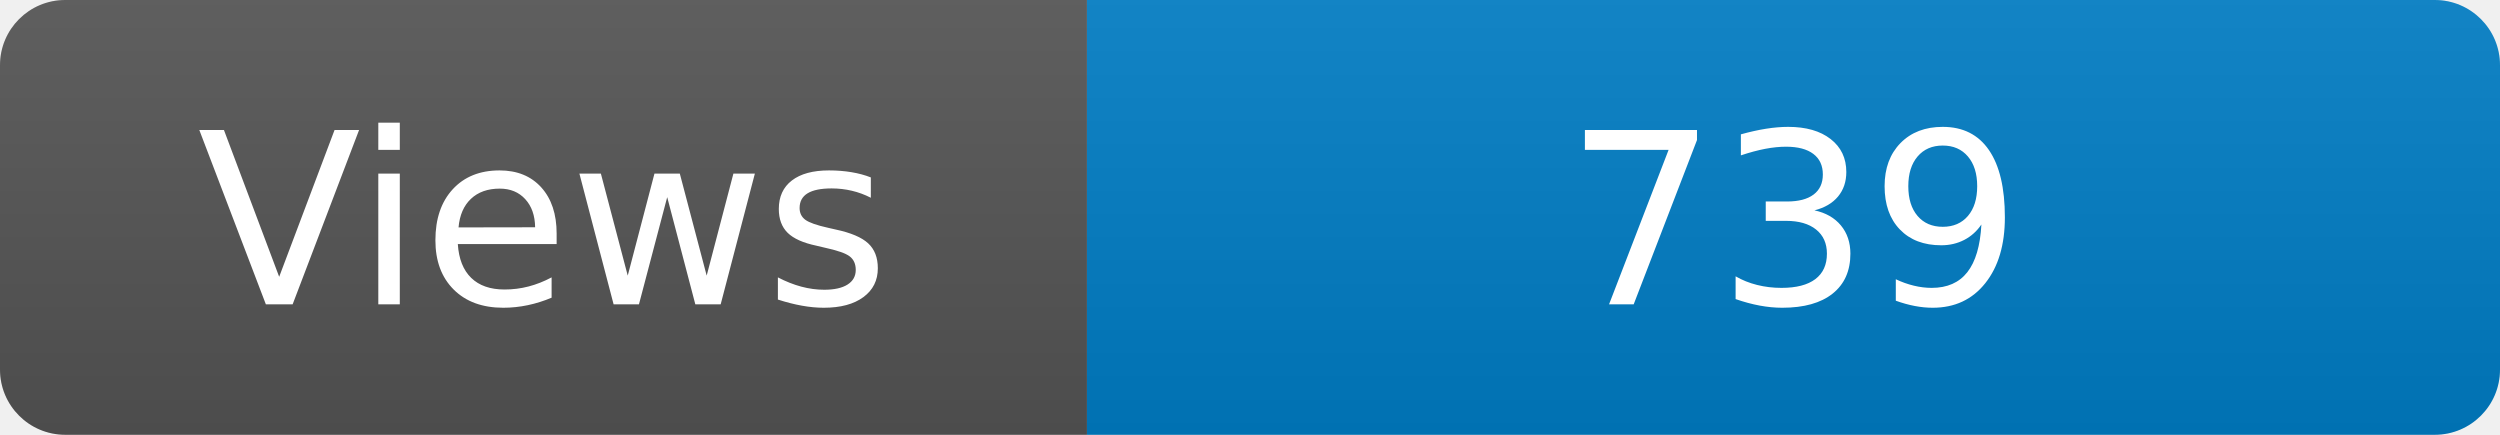
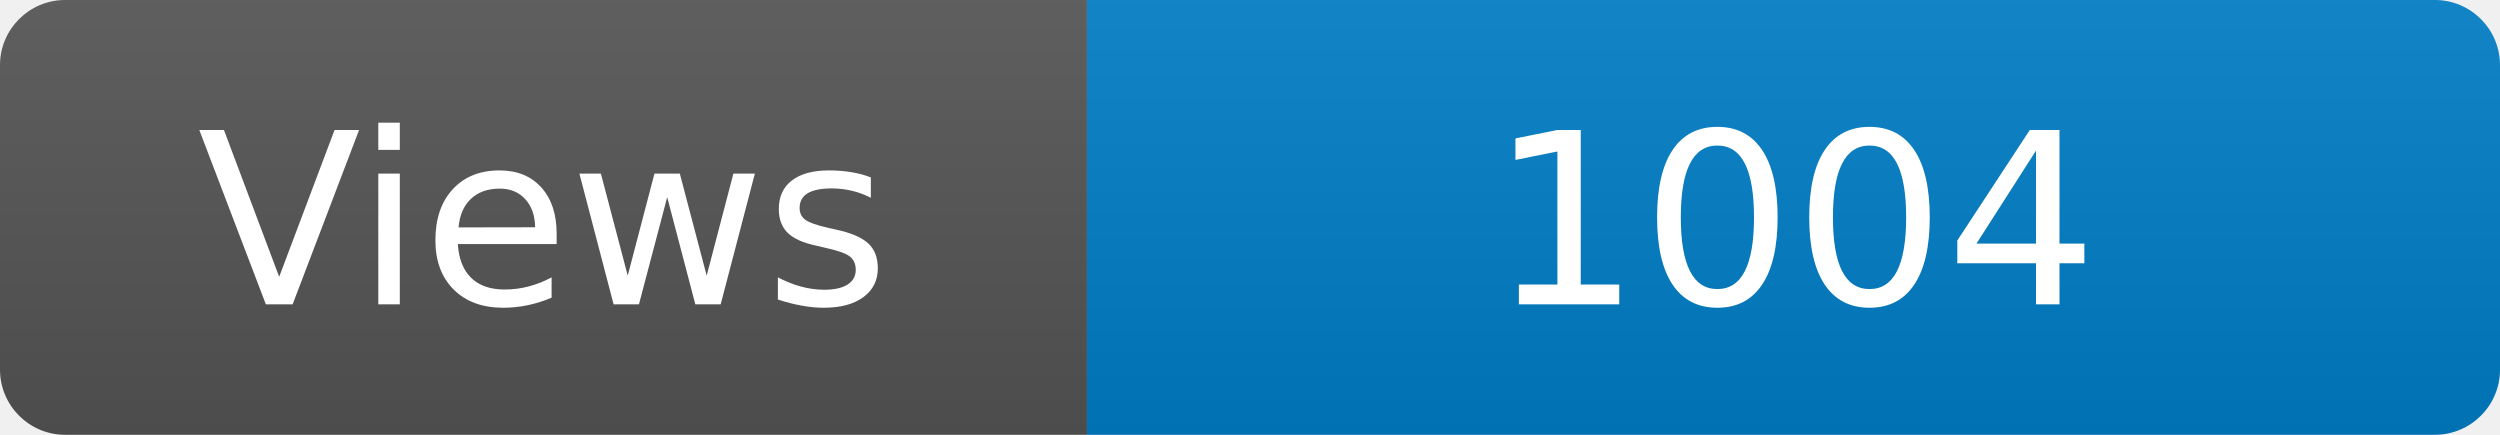
<svg xmlns="http://www.w3.org/2000/svg" width="115" height="20" role="img" aria-label="Maintained?: yes">
  <linearGradient id="s" x2="0" y2="100%">
    <stop offset="0" stop-color="#bbb" stop-opacity=".1" />
    <stop offset="1" stop-opacity=".1" />
  </linearGradient>
  <clipPath id="r">
    <rect width="115" height="20" rx="3" fill="#fff" />
  </clipPath>
  <g clip-path="url(#r)">
    <rect width="50" height="20" fill="#555" />
    <rect x="50" width="160" height="20" fill="#007ec6" />
    <rect width="115" height="20" fill="url(#s)" />
  </g>
  <g fill="#fff" text-anchor="middle" font-family="Verdana,Geneva,DejaVu Sans,sans-serif" font-size="110">
    <text x="250" y="140" transform="scale(.1)" fill="#fff">Views</text>
-     <text x="825" y="140" transform="scale(.1)" fill="#fff">739</text>
+     <text x="825" y="140" transform="scale(.1)" fill="#fff">1004</text>
  </g>
</svg>
